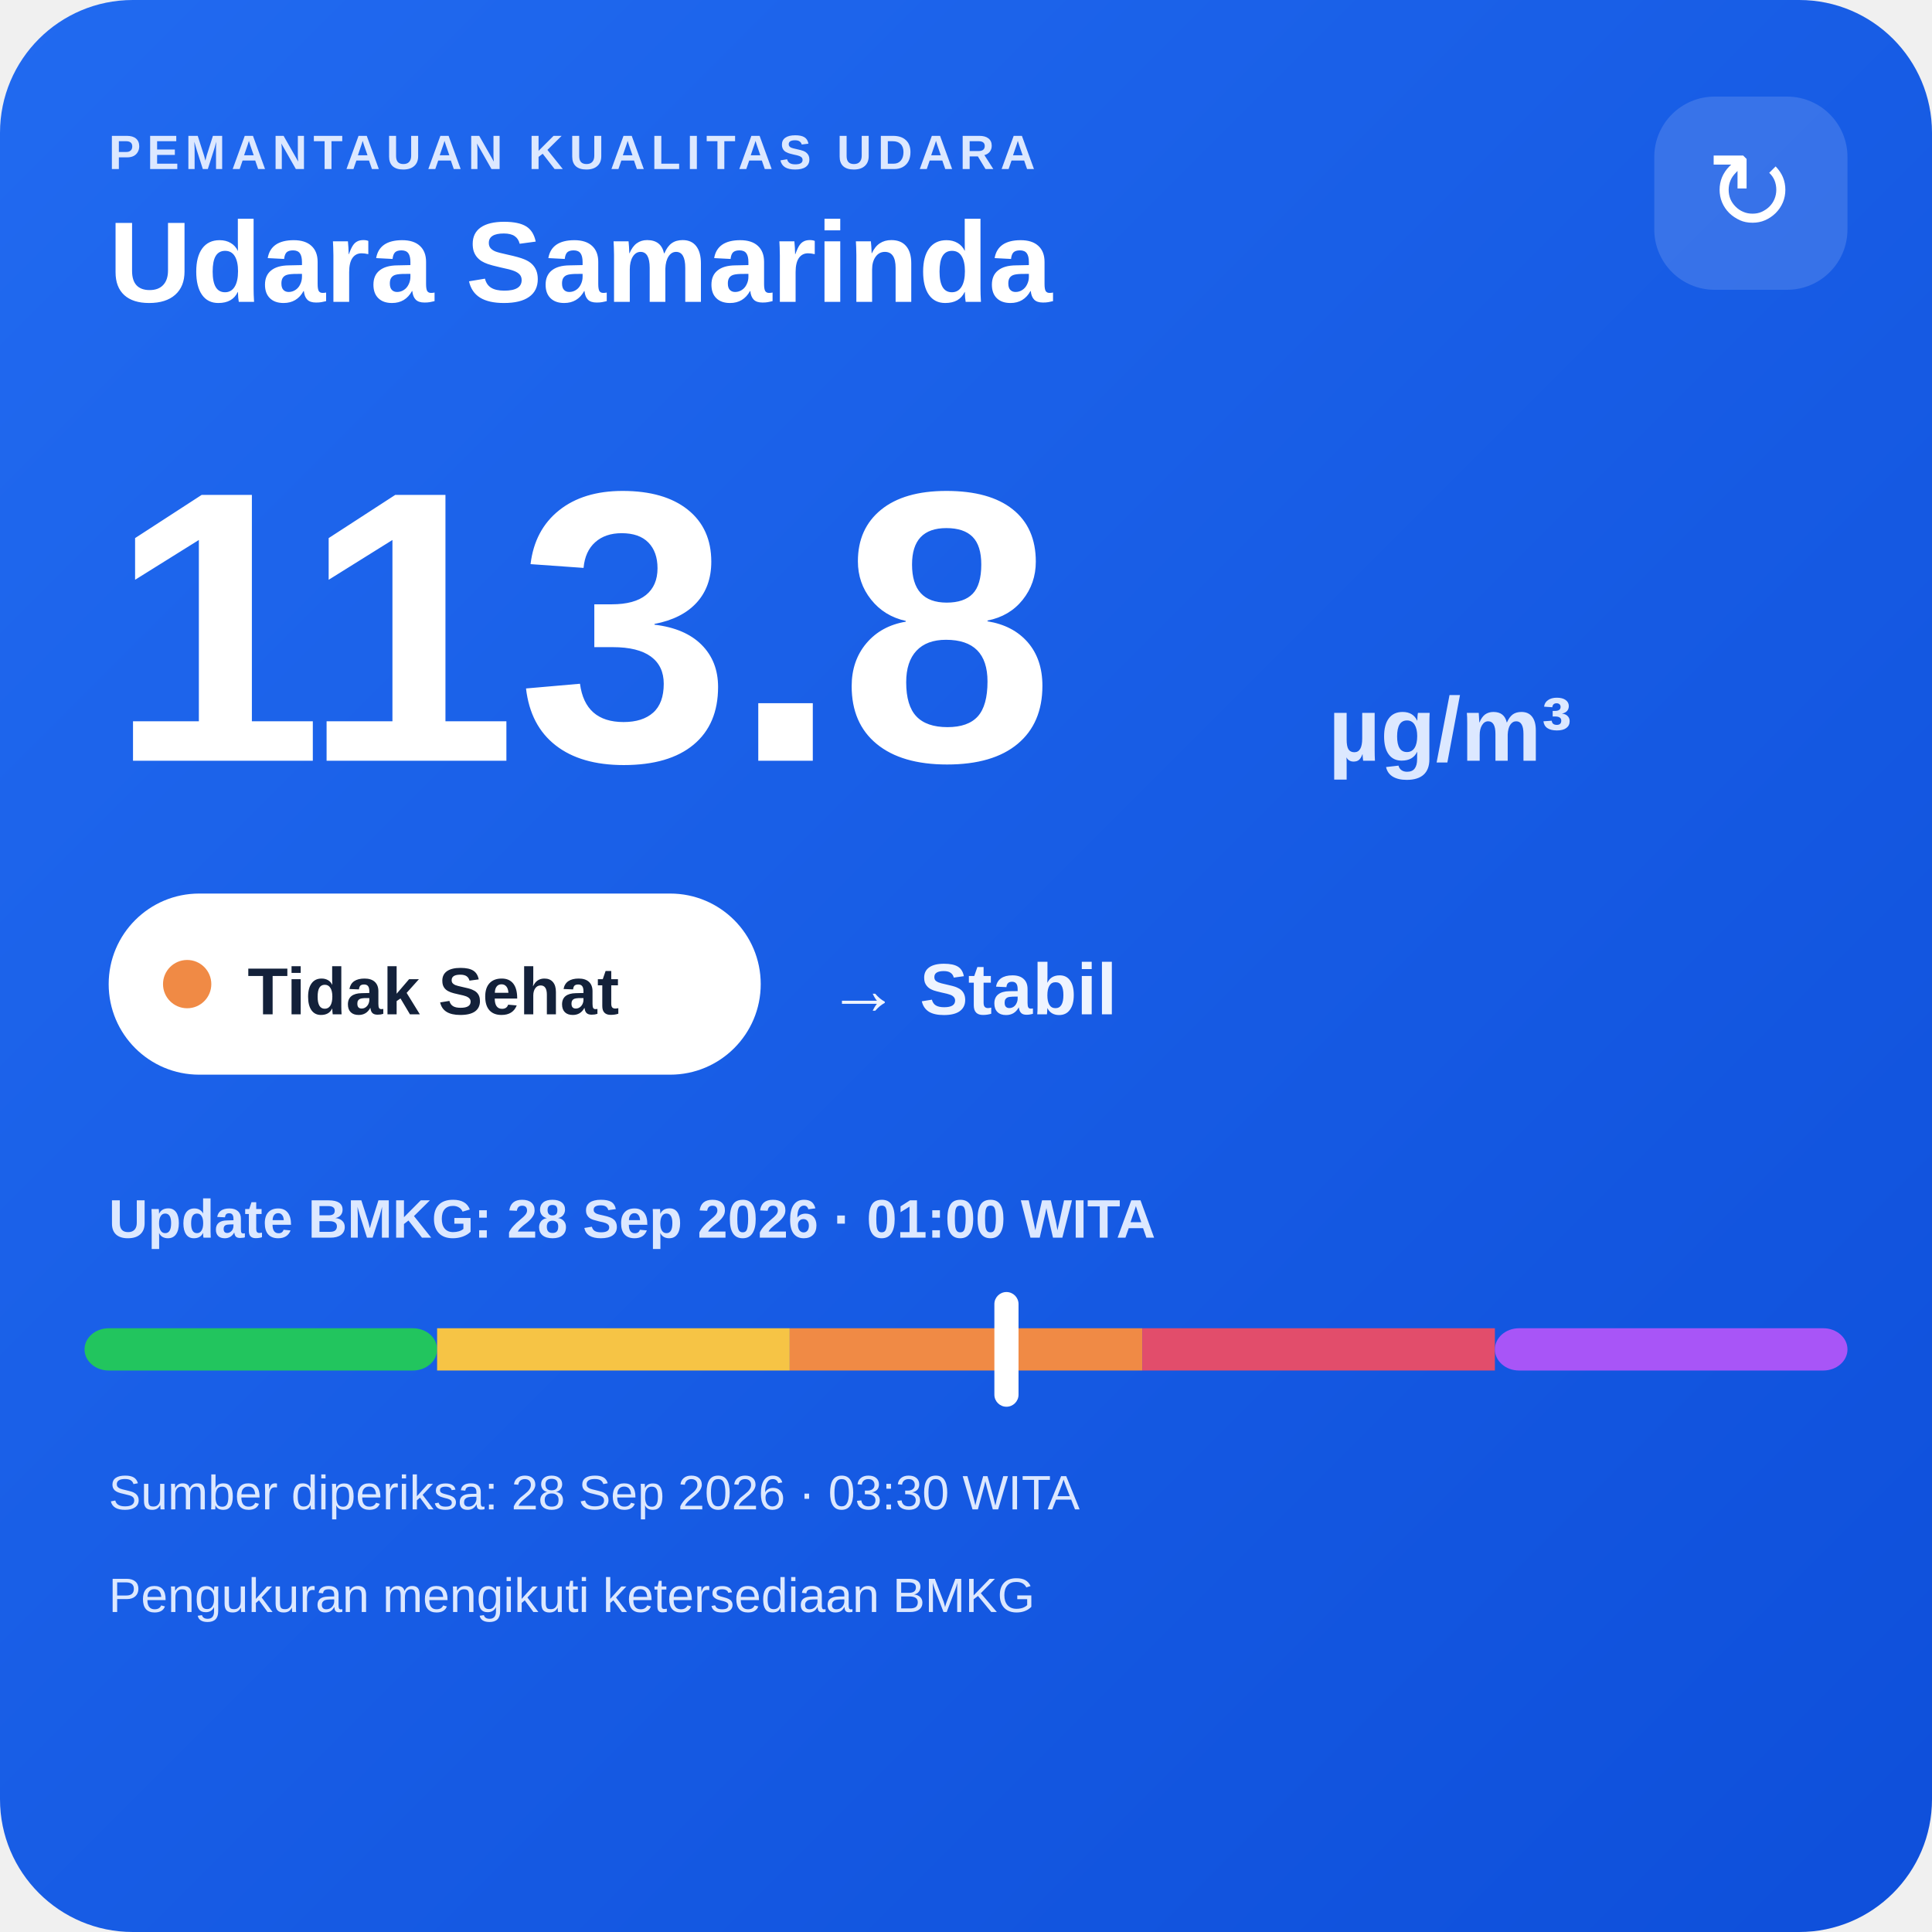
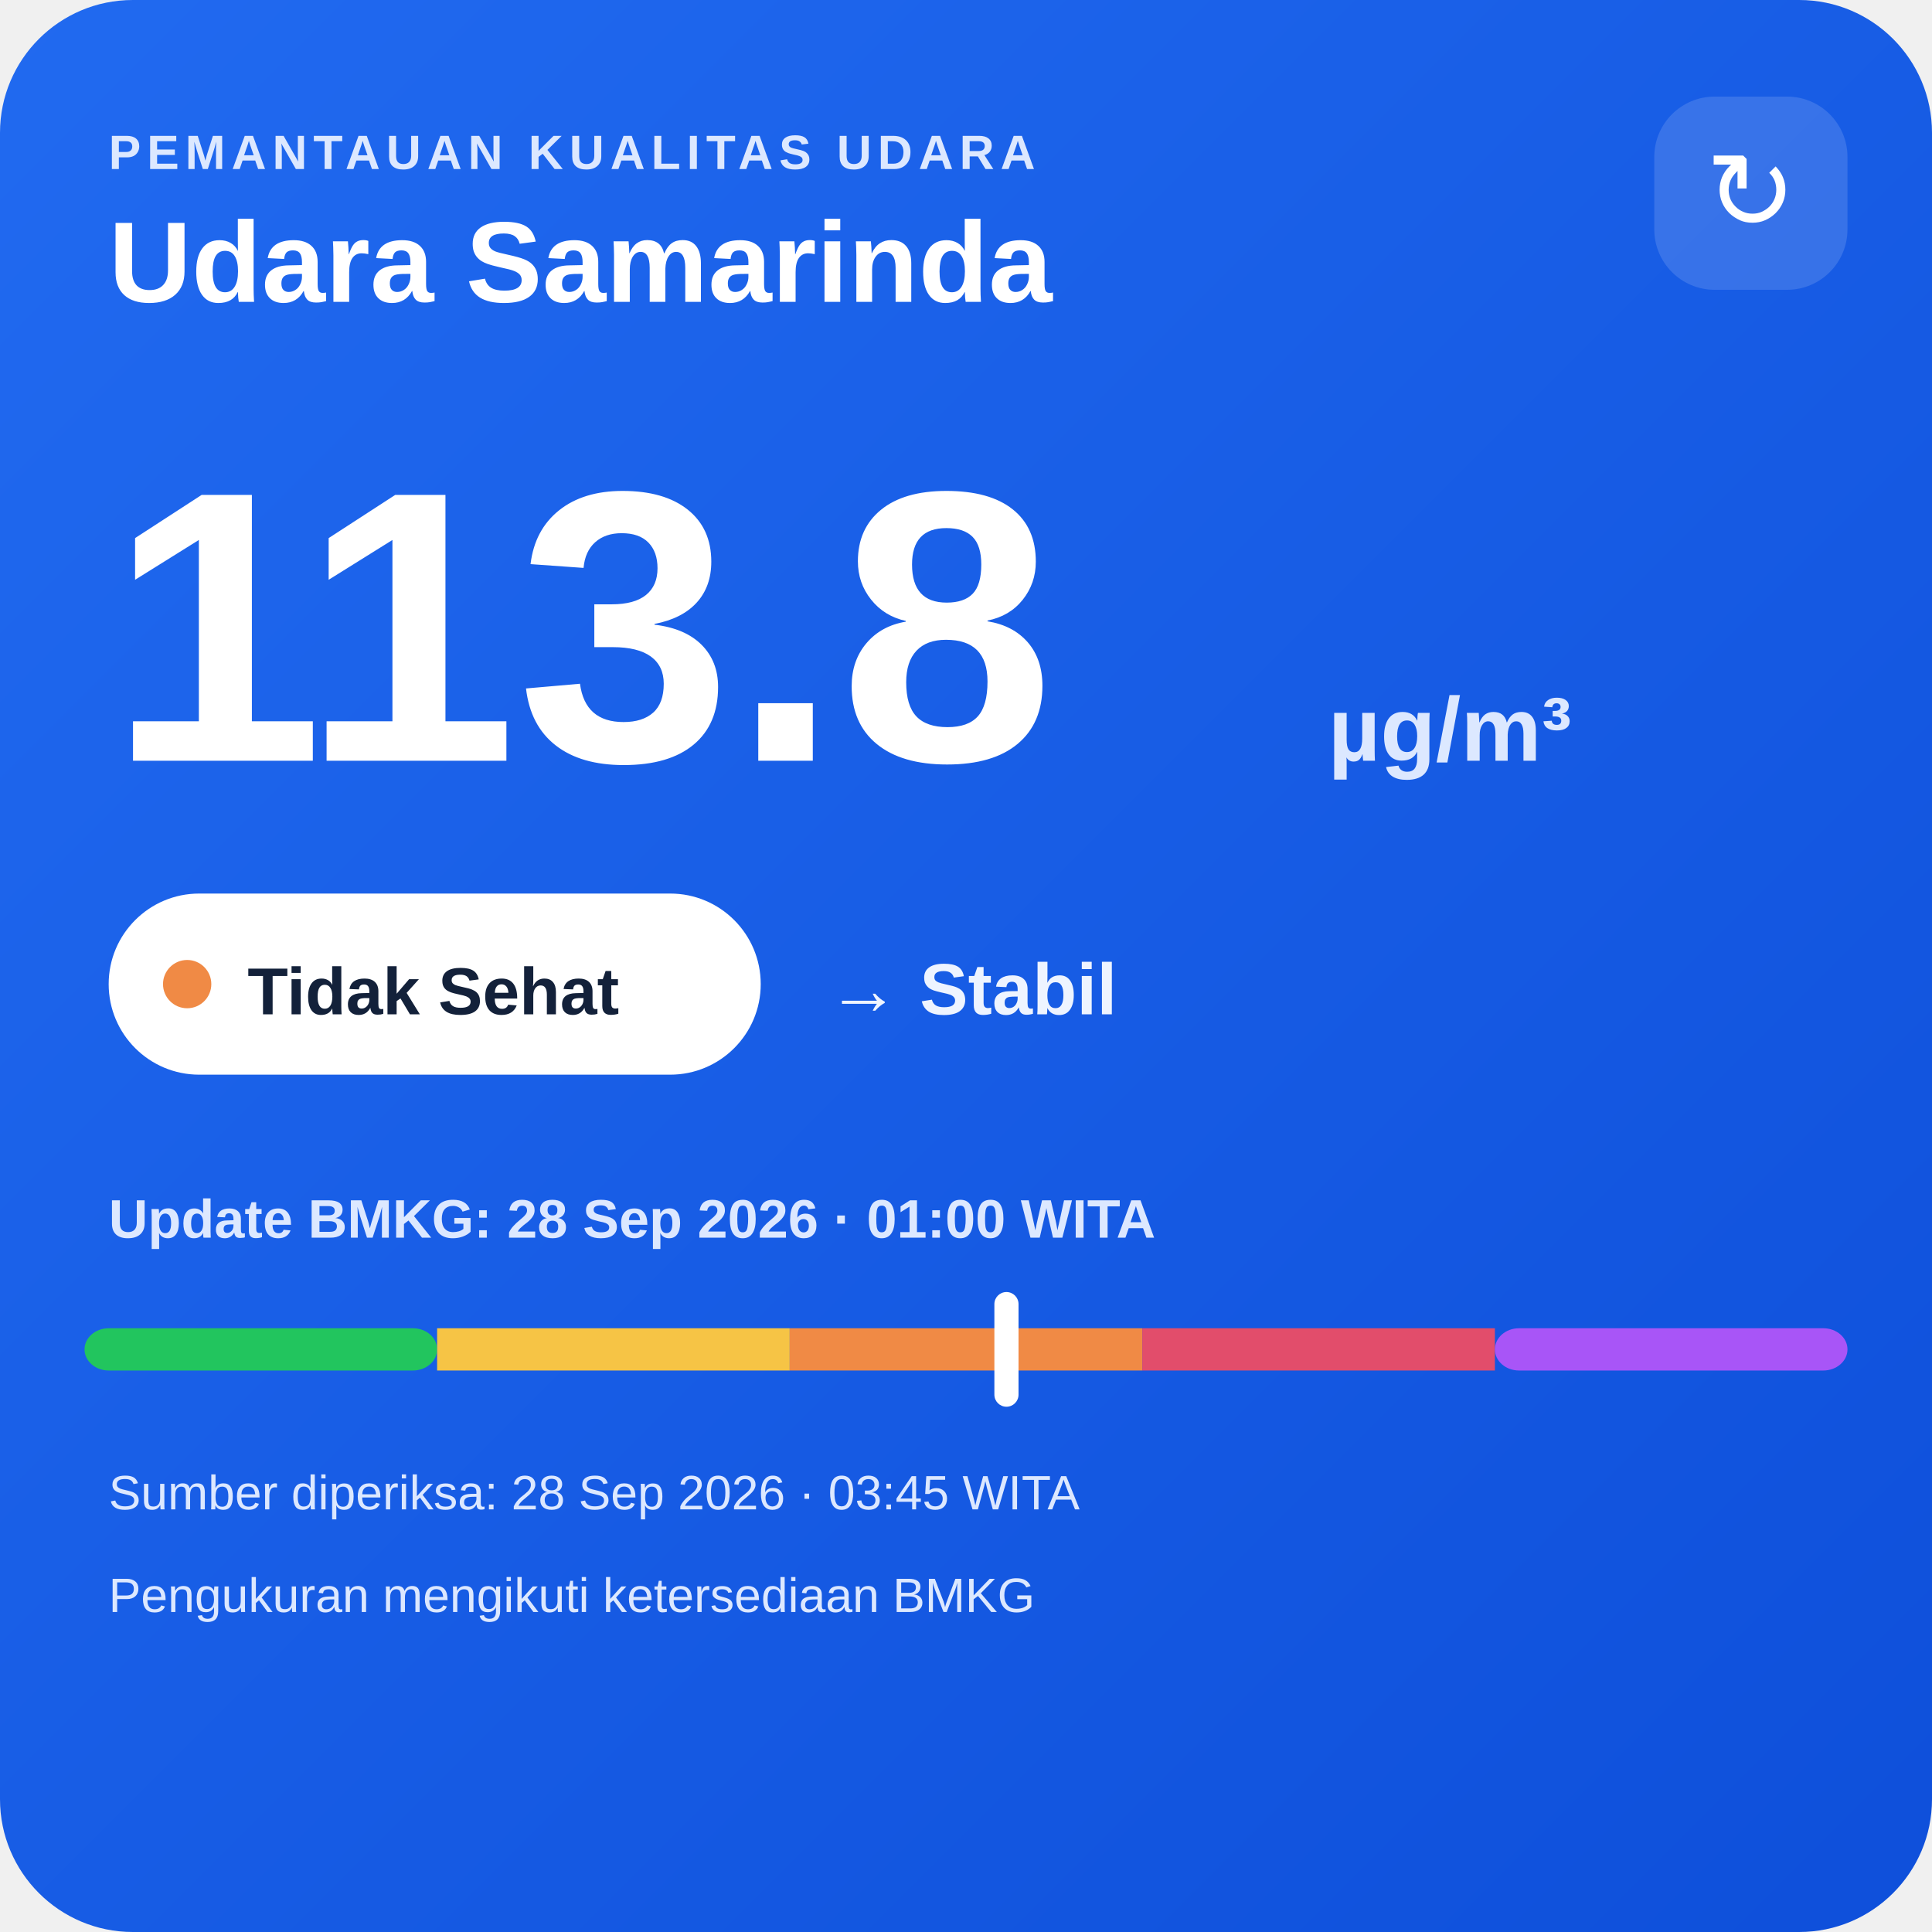
<svg xmlns="http://www.w3.org/2000/svg" width="320" height="320" viewBox="0 0 320 320">
  <defs>
    <linearGradient id="bg" x1="0" y1="0" x2="1" y2="1">
      <stop offset="0" stop-color="#216af0" />
      <stop offset="1" stop-color="#0e4fda" />
    </linearGradient>
  </defs>
  <rect width="320" height="320" rx="22" fill="url(#bg)" />
  <text x="18" y="28" fill="#dce8ff" font-family="Arial,sans-serif" font-size="8" font-weight="700" letter-spacing="1">PEMANTAUAN KUALITAS UDARA</text>
  <text x="18" y="50" fill="#ffffff" font-family="Arial,sans-serif" font-size="19" font-weight="700">Udara Samarinda</text>
  <rect x="274" y="16" width="32" height="32" rx="10" fill="#ffffff" fill-opacity=".14" />
  <text x="290" y="38" text-anchor="middle" fill="#ffffff" font-family="Arial,sans-serif" font-size="18">↻</text>
  <text x="18" y="126" fill="#ffffff" font-family="Arial,sans-serif" font-size="64" font-weight="800">113.8</text>
  <text x="220" y="126" fill="#dce8ff" font-family="Arial,sans-serif" font-size="15" font-weight="700">µg/m³</text>
  <rect x="18" y="148" width="108" height="30" rx="15" fill="#ffffff" />
  <circle cx="31" cy="163" r="4" fill="#f08a45" />
  <text x="41" y="168" fill="#13213a" font-family="Arial,sans-serif" font-size="11" font-weight="700">Tidak Sehat</text>
  <text x="137" y="168" fill="#eef4ff" font-family="Arial,sans-serif" font-size="12" font-weight="700">→ Stabil</text>
  <text x="18" y="205" fill="#dce8ff" font-family="Arial,sans-serif" font-size="9" font-weight="700">Update BMKG: 28 Sep 2026 · 01:00 WITA</text>
  <rect x="14" y="220" width="58.4" height="7" rx="4" fill="#22c55e" />
  <rect x="72.4" y="220" width="58.4" height="7" fill="#f6c445" />
  <rect x="130.8" y="220" width="58.4" height="7" fill="#f08a45" />
  <rect x="189.2" y="220" width="58.4" height="7" fill="#e24d6b" />
  <rect x="247.6" y="220" width="58.4" height="7" rx="4" fill="#a855f7" />
  <rect x="164.7" y="214" width="4" height="19" rx="2" fill="#ffffff" />
-   <text x="18" y="250" fill="#dce8ff" font-family="Arial,sans-serif" font-size="8">Sumber diperiksa: 28 Sep 2026 · 03:30 WITA</text>
+   <text x="18" y="250" fill="#dce8ff" font-family="Arial,sans-serif" font-size="8">Sumber diperiksa: 28 Sep 2026 · 03:45 WITA</text>
  <text x="18" y="267" fill="#dce8ff" font-family="Arial,sans-serif" font-size="8">Pengukuran mengikuti ketersediaan BMKG</text>
</svg>
